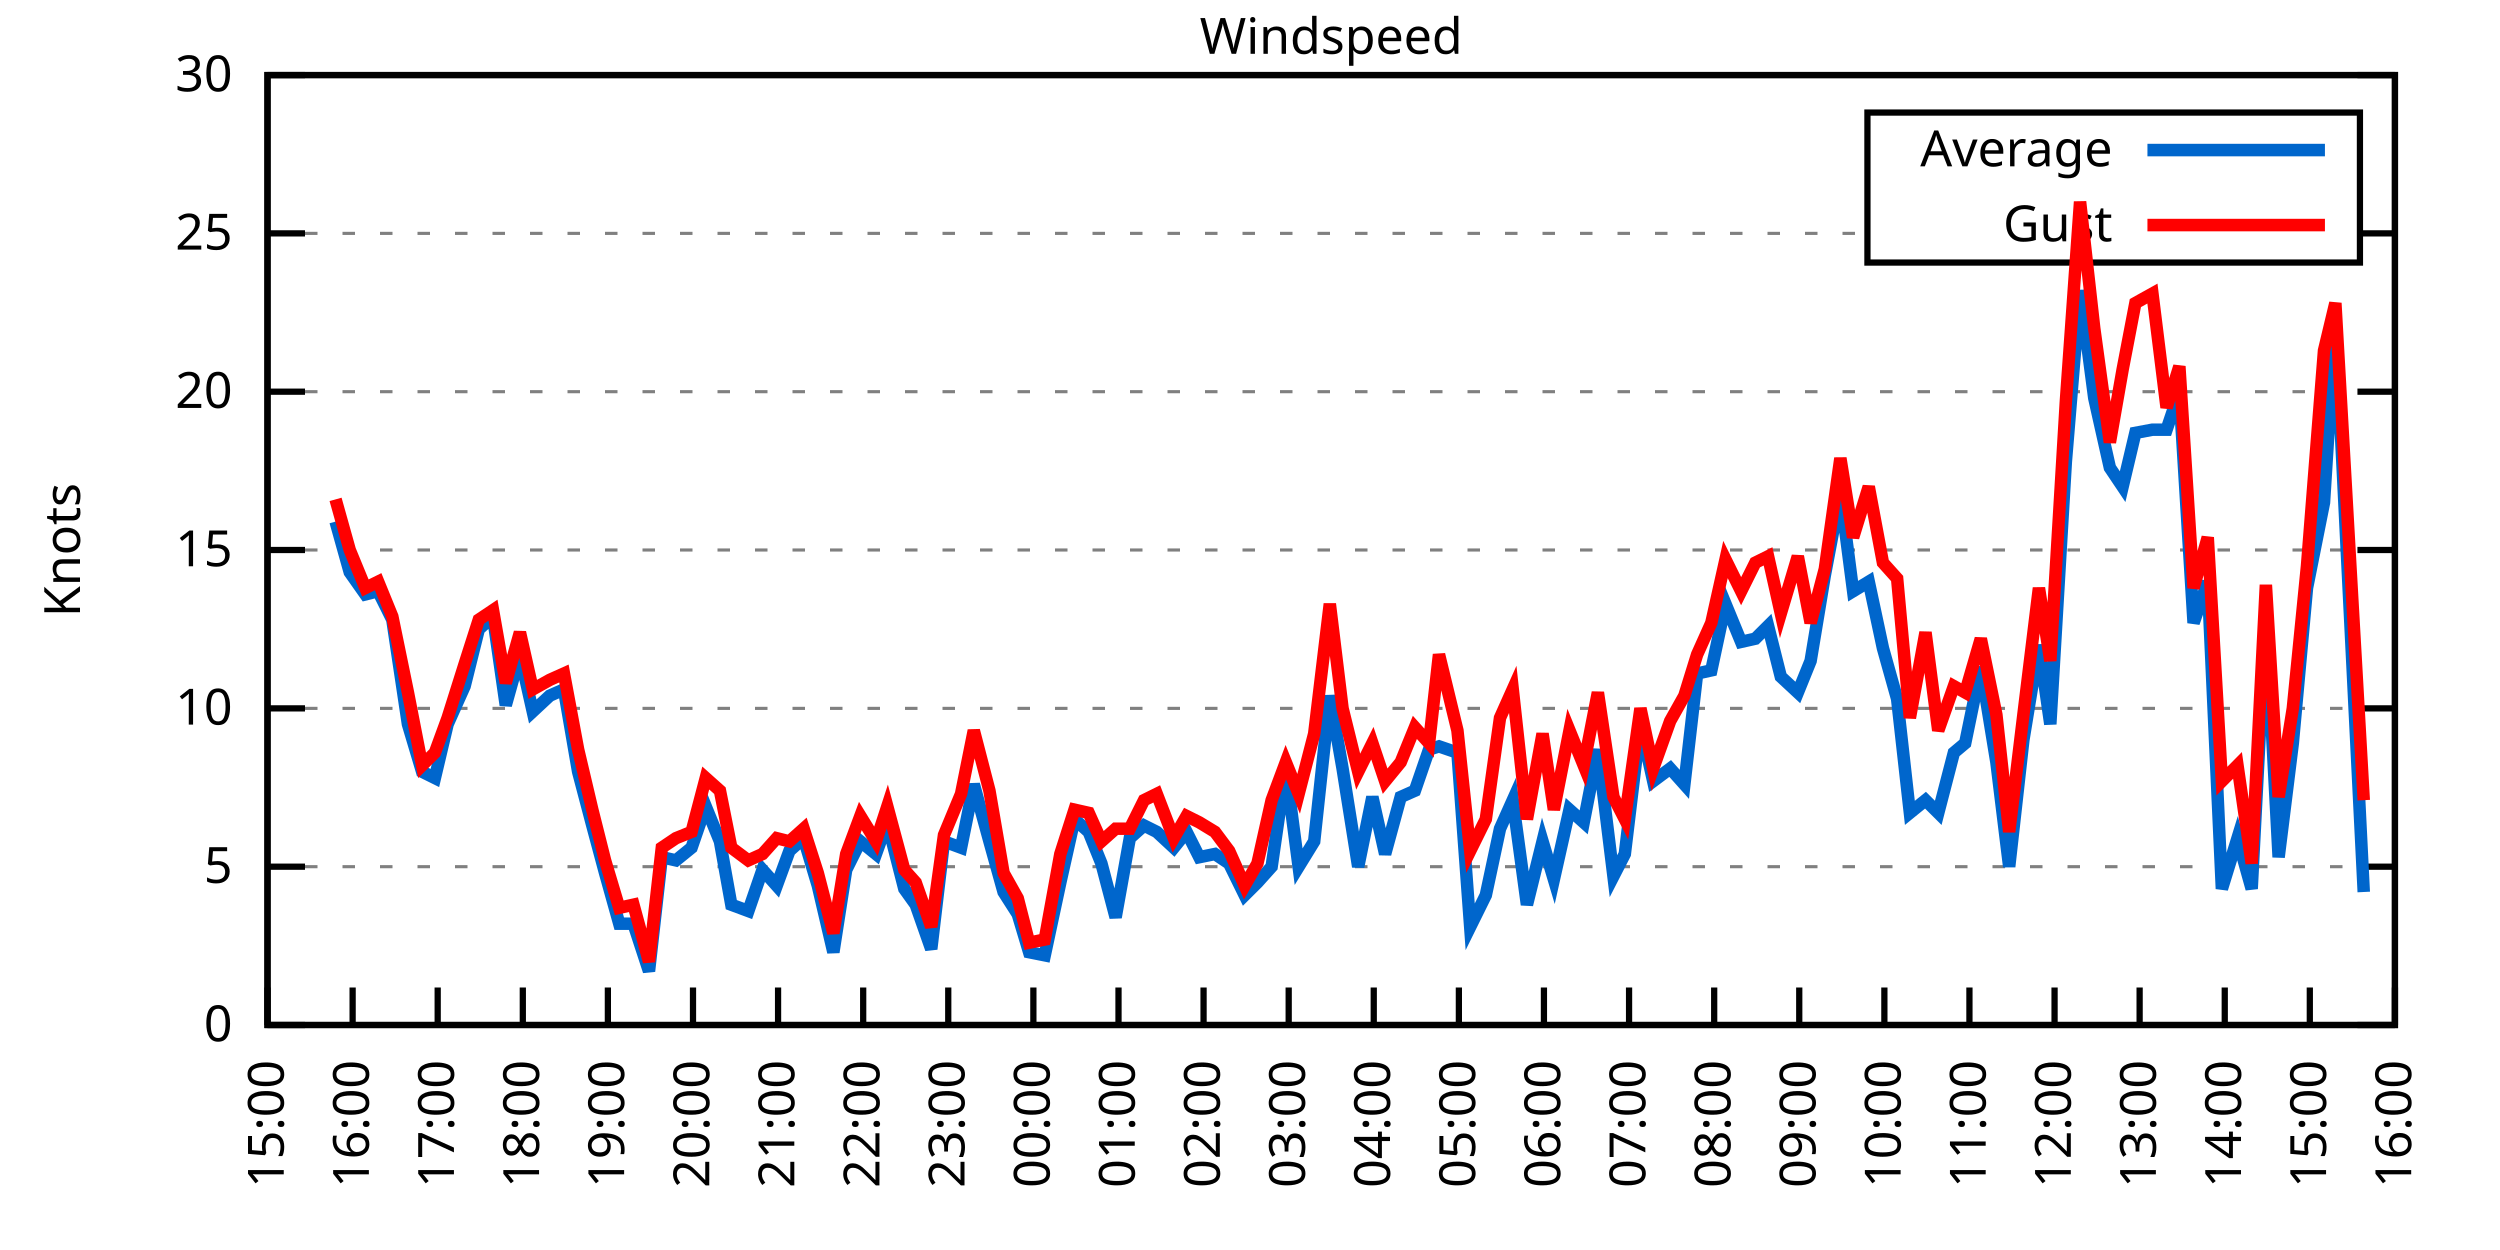
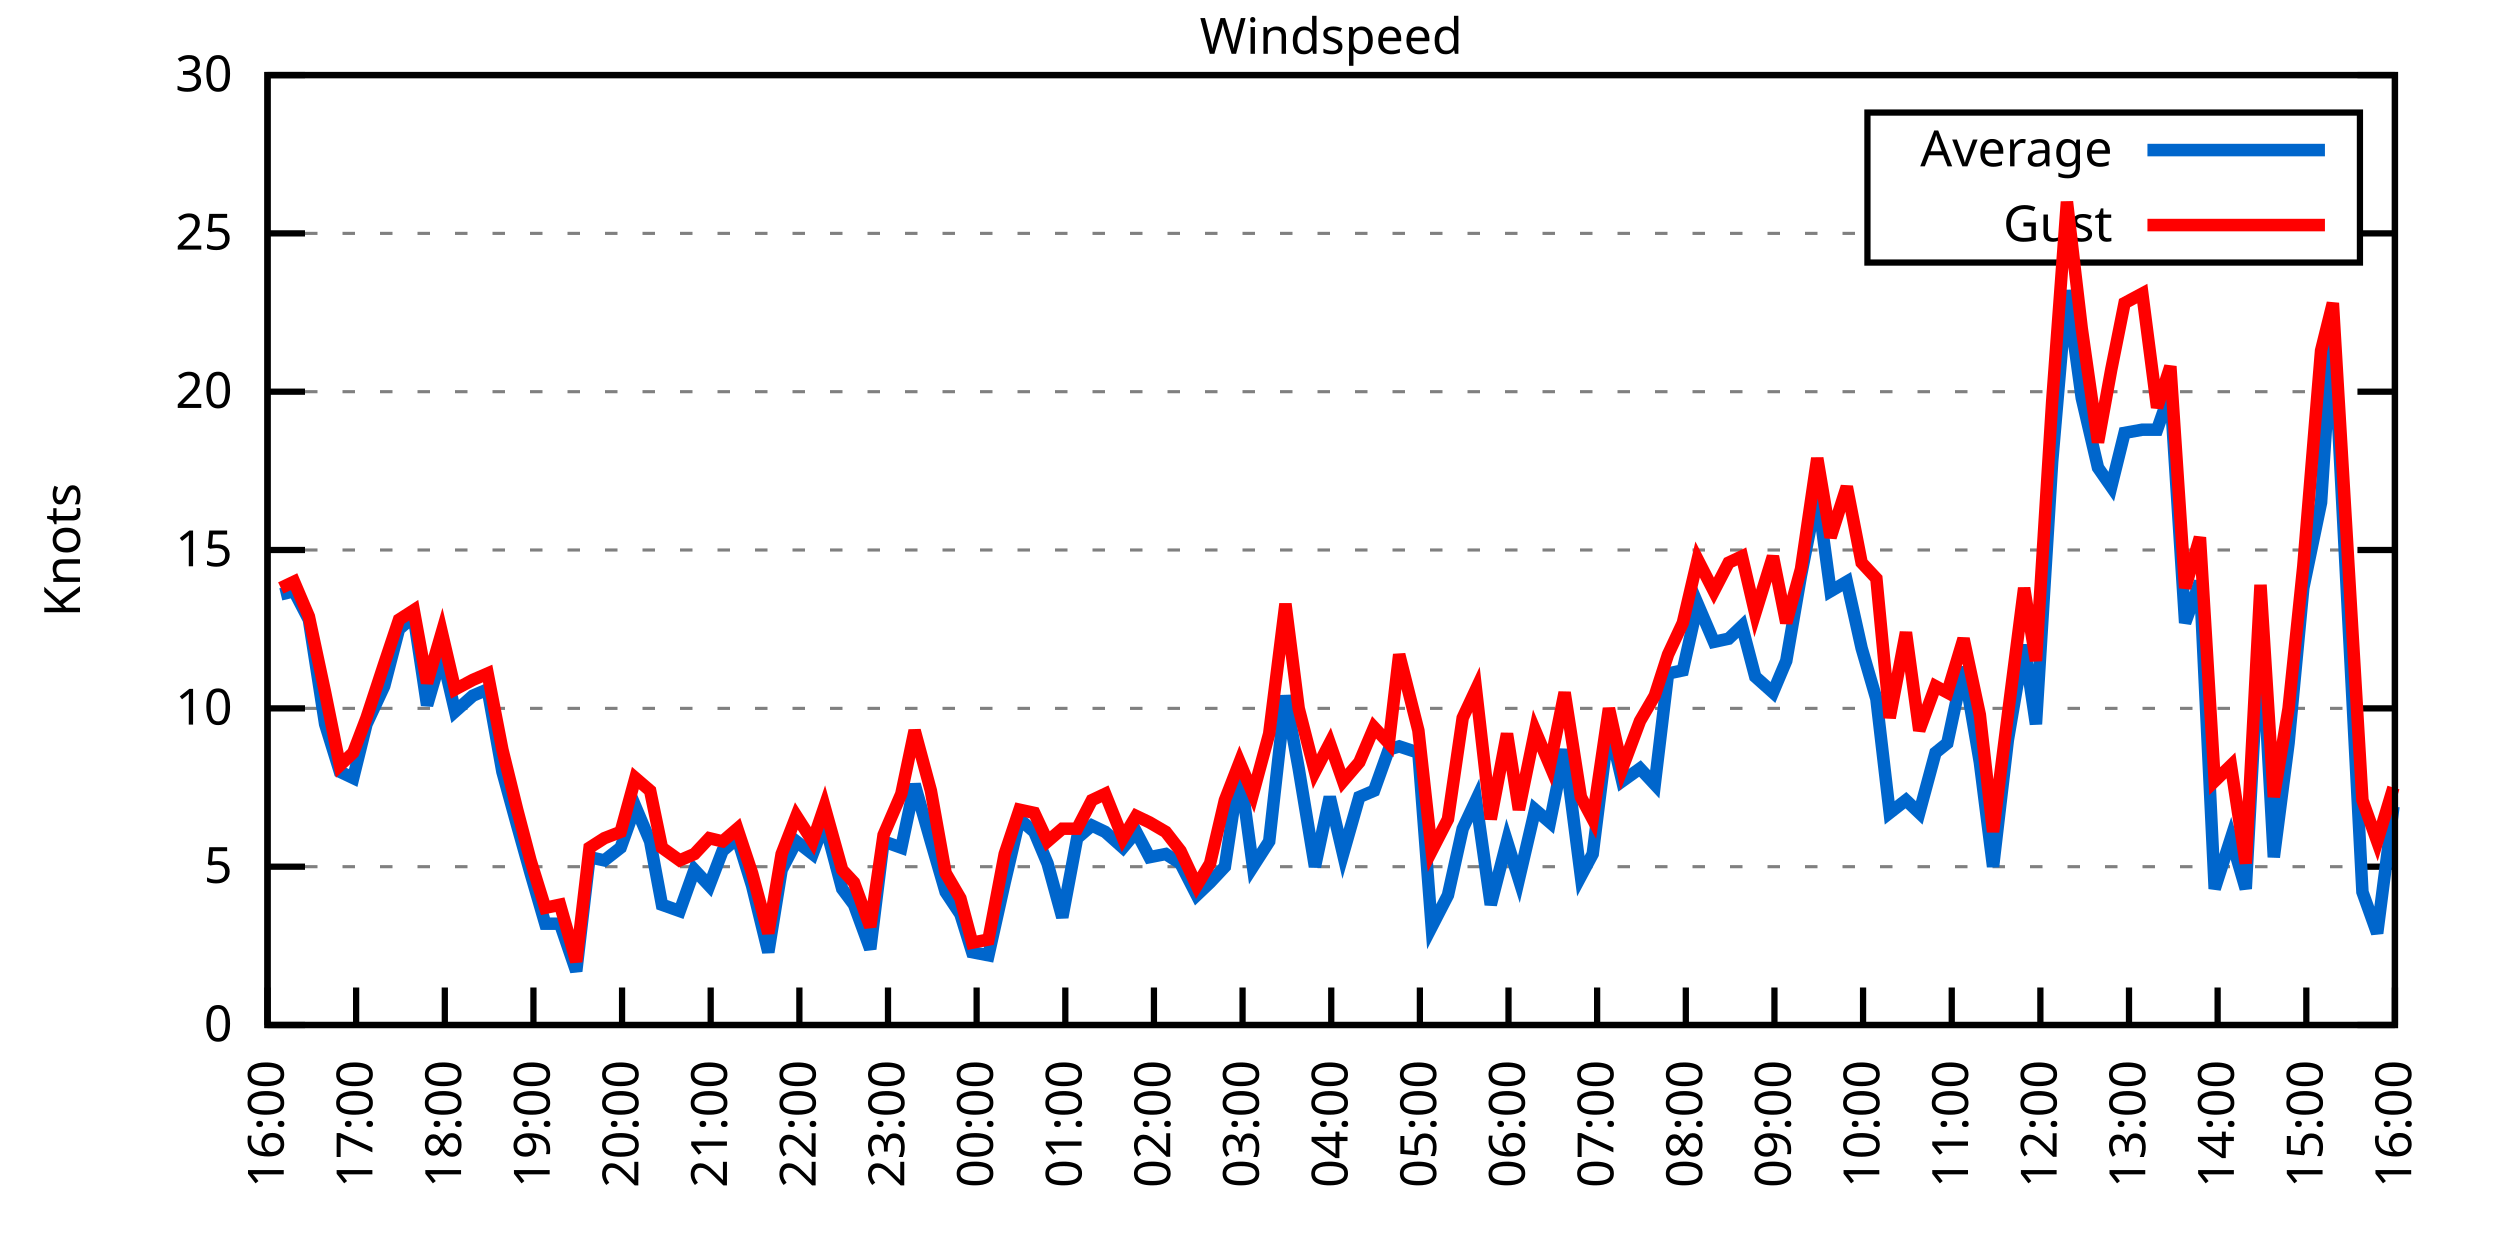
<svg xmlns="http://www.w3.org/2000/svg" xmlns:xlink="http://www.w3.org/1999/xlink" width="400" height="200" viewBox="0 0 400 200">
  <g id="gnuplot_canvas">
    <rect x="0" y="0" width="400" height="200" fill="none" />
    <defs>
      <circle id="gpDot" r="0.5" stroke-width="0.5" stroke="currentColor" />
      <path id="gpPt0" stroke-width="0.333" stroke="currentColor" d="M-1,0 h2 M0,-1 v2" />
      <path id="gpPt1" stroke-width="0.333" stroke="currentColor" d="M-1,-1 L1,1 M1,-1 L-1,1" />
      <path id="gpPt2" stroke-width="0.333" stroke="currentColor" d="M-1,0 L1,0 M0,-1 L0,1 M-1,-1 L1,1 M-1,1 L1,-1" />
      <rect id="gpPt3" stroke-width="0.333" stroke="currentColor" x="-1" y="-1" width="2" height="2" />
      <rect id="gpPt4" stroke-width="0.333" stroke="currentColor" fill="currentColor" x="-1" y="-1" width="2" height="2" />
      <circle id="gpPt5" stroke-width="0.333" stroke="currentColor" cx="0" cy="0" r="1" />
      <use xlink:href="#gpPt5" id="gpPt6" fill="currentColor" stroke="none" />
      <path id="gpPt7" stroke-width="0.333" stroke="currentColor" d="M0,-1.33 L-1.33,0.67 L1.33,0.67 z" />
      <use xlink:href="#gpPt7" id="gpPt8" fill="currentColor" stroke="none" />
      <use xlink:href="#gpPt7" id="gpPt9" stroke="currentColor" transform="rotate(180)" />
      <use xlink:href="#gpPt9" id="gpPt10" fill="currentColor" stroke="none" />
      <use xlink:href="#gpPt3" id="gpPt11" stroke="currentColor" transform="rotate(45)" />
      <use xlink:href="#gpPt11" id="gpPt12" fill="currentColor" stroke="none" />
      <path id="gpPt13" stroke-width="0.333" stroke="currentColor" d="M0,1.330 L1.265,0.411 L0.782,-1.067 L-0.782,-1.076 L-1.265,0.411 z" />
      <use xlink:href="#gpPt13" id="gpPt14" fill="currentColor" stroke="none" />
      <filter id="textbox" filterUnits="objectBoundingBox" x="0" y="0" height="1" width="1">
        <feFlood flood-color="white" flood-opacity="1" result="bgnd" />
        <feComposite in="SourceGraphic" in2="bgnd" operator="atop" />
      </filter>
      <filter id="greybox" filterUnits="objectBoundingBox" x="0" y="0" height="1" width="1">
        <feFlood flood-color="lightgrey" flood-opacity="1" result="grey" />
        <feComposite in="SourceGraphic" in2="grey" operator="atop" />
      </filter>
    </defs>
    <g fill="none" color="white" stroke="currentColor" stroke-width="1.00" stroke-linecap="butt" stroke-linejoin="miter">
</g>
    <g fill="none" color="black" stroke="currentColor" stroke-width="1.00" stroke-linecap="butt" stroke-linejoin="miter">
      <g stroke="none" shape-rendering="crispEdges">
        <polygon fill="rgb(255, 255, 255)" points="42.80,164.00 383.18,164.00 383.18,12.02 42.80,12.02 " />
      </g>
    </g>
    <g fill="none" color="black" stroke="currentColor" stroke-width="1.00" stroke-linecap="butt" stroke-linejoin="miter">
</g>
    <g fill="none" color="black" stroke="black" stroke-width="0.50" stroke-linecap="butt" stroke-linejoin="miter">
</g>
    <g fill="none" color="gray" stroke="currentColor" stroke-width="0.50" stroke-linecap="butt" stroke-linejoin="miter">
      <path stroke="gray" stroke-dasharray="2,4" class="gridline" d="M42.80,164.00 L383.19,164.00  " />
    </g>
    <g fill="none" color="gray" stroke="gray" stroke-width="1.00" stroke-linecap="butt" stroke-linejoin="miter">
</g>
    <g fill="none" color="black" stroke="currentColor" stroke-width="1.00" stroke-linecap="butt" stroke-linejoin="miter">
      <path stroke="black" d="M42.80,164.00 L48.80,164.00 M383.19,164.00 L377.19,164.00  " />
      <g transform="translate(37.20,166.60)" stroke="none" fill="black" font-family="Sans" font-size="8.00" text-anchor="end">
        <text>
          <tspan font-family="Sans"> 0</tspan>
        </text>
      </g>
    </g>
    <g fill="none" color="black" stroke="currentColor" stroke-width="1.00" stroke-linecap="butt" stroke-linejoin="miter">
</g>
    <g fill="none" color="black" stroke="black" stroke-width="0.50" stroke-linecap="butt" stroke-linejoin="miter">
</g>
    <g fill="none" color="gray" stroke="currentColor" stroke-width="0.50" stroke-linecap="butt" stroke-linejoin="miter">
      <path stroke="gray" stroke-dasharray="2,4" class="gridline" d="M42.80,138.67 L383.19,138.67  " />
    </g>
    <g fill="none" color="gray" stroke="gray" stroke-width="1.00" stroke-linecap="butt" stroke-linejoin="miter">
</g>
    <g fill="none" color="black" stroke="currentColor" stroke-width="1.00" stroke-linecap="butt" stroke-linejoin="miter">
      <path stroke="black" d="M42.80,138.67 L48.80,138.67 M383.19,138.67 L377.19,138.67  " />
      <g transform="translate(37.20,141.27)" stroke="none" fill="black" font-family="Sans" font-size="8.00" text-anchor="end">
        <text>
          <tspan font-family="Sans"> 5</tspan>
        </text>
      </g>
    </g>
    <g fill="none" color="black" stroke="currentColor" stroke-width="1.00" stroke-linecap="butt" stroke-linejoin="miter">
</g>
    <g fill="none" color="black" stroke="black" stroke-width="0.50" stroke-linecap="butt" stroke-linejoin="miter">
</g>
    <g fill="none" color="gray" stroke="currentColor" stroke-width="0.50" stroke-linecap="butt" stroke-linejoin="miter">
      <path stroke="gray" stroke-dasharray="2,4" class="gridline" d="M42.80,113.34 L383.19,113.34  " />
    </g>
    <g fill="none" color="gray" stroke="gray" stroke-width="1.00" stroke-linecap="butt" stroke-linejoin="miter">
</g>
    <g fill="none" color="black" stroke="currentColor" stroke-width="1.00" stroke-linecap="butt" stroke-linejoin="miter">
      <path stroke="black" d="M42.80,113.34 L48.80,113.34 M383.19,113.34 L377.19,113.34  " />
      <g transform="translate(37.20,115.94)" stroke="none" fill="black" font-family="Sans" font-size="8.00" text-anchor="end">
        <text>
          <tspan font-family="Sans"> 10</tspan>
        </text>
      </g>
    </g>
    <g fill="none" color="black" stroke="currentColor" stroke-width="1.00" stroke-linecap="butt" stroke-linejoin="miter">
</g>
    <g fill="none" color="black" stroke="black" stroke-width="0.50" stroke-linecap="butt" stroke-linejoin="miter">
</g>
    <g fill="none" color="gray" stroke="currentColor" stroke-width="0.50" stroke-linecap="butt" stroke-linejoin="miter">
      <path stroke="gray" stroke-dasharray="2,4" class="gridline" d="M42.80,88.00 L383.19,88.00  " />
    </g>
    <g fill="none" color="gray" stroke="gray" stroke-width="1.00" stroke-linecap="butt" stroke-linejoin="miter">
</g>
    <g fill="none" color="black" stroke="currentColor" stroke-width="1.00" stroke-linecap="butt" stroke-linejoin="miter">
      <path stroke="black" d="M42.80,88.00 L48.80,88.00 M383.19,88.00 L377.19,88.00  " />
      <g transform="translate(37.20,90.60)" stroke="none" fill="black" font-family="Sans" font-size="8.00" text-anchor="end">
        <text>
          <tspan font-family="Sans"> 15</tspan>
        </text>
      </g>
    </g>
    <g fill="none" color="black" stroke="currentColor" stroke-width="1.00" stroke-linecap="butt" stroke-linejoin="miter">
</g>
    <g fill="none" color="black" stroke="black" stroke-width="0.50" stroke-linecap="butt" stroke-linejoin="miter">
</g>
    <g fill="none" color="gray" stroke="currentColor" stroke-width="0.50" stroke-linecap="butt" stroke-linejoin="miter">
      <path stroke="gray" stroke-dasharray="2,4" class="gridline" d="M42.80,62.67 L383.19,62.67  " />
    </g>
    <g fill="none" color="gray" stroke="gray" stroke-width="1.00" stroke-linecap="butt" stroke-linejoin="miter">
</g>
    <g fill="none" color="black" stroke="currentColor" stroke-width="1.00" stroke-linecap="butt" stroke-linejoin="miter">
      <path stroke="black" d="M42.80,62.67 L48.80,62.67 M383.19,62.67 L377.19,62.67  " />
      <g transform="translate(37.20,65.27)" stroke="none" fill="black" font-family="Sans" font-size="8.00" text-anchor="end">
        <text>
          <tspan font-family="Sans"> 20</tspan>
        </text>
      </g>
    </g>
    <g fill="none" color="black" stroke="currentColor" stroke-width="1.00" stroke-linecap="butt" stroke-linejoin="miter">
</g>
    <g fill="none" color="black" stroke="black" stroke-width="0.50" stroke-linecap="butt" stroke-linejoin="miter">
</g>
    <g fill="none" color="gray" stroke="currentColor" stroke-width="0.50" stroke-linecap="butt" stroke-linejoin="miter">
      <path stroke="gray" stroke-dasharray="2,4" class="gridline" d="M42.80,37.34 L298.79,37.34 M377.59,37.34 L383.19,37.34  " />
    </g>
    <g fill="none" color="gray" stroke="gray" stroke-width="1.00" stroke-linecap="butt" stroke-linejoin="miter">
</g>
    <g fill="none" color="black" stroke="currentColor" stroke-width="1.00" stroke-linecap="butt" stroke-linejoin="miter">
      <path stroke="black" d="M42.80,37.34 L48.80,37.34 M383.19,37.34 L377.19,37.34  " />
      <g transform="translate(37.20,39.94)" stroke="none" fill="black" font-family="Sans" font-size="8.00" text-anchor="end">
        <text>
          <tspan font-family="Sans"> 25</tspan>
        </text>
      </g>
    </g>
    <g fill="none" color="black" stroke="currentColor" stroke-width="1.00" stroke-linecap="butt" stroke-linejoin="miter">
</g>
    <g fill="none" color="black" stroke="black" stroke-width="0.50" stroke-linecap="butt" stroke-linejoin="miter">
</g>
    <g fill="none" color="gray" stroke="currentColor" stroke-width="0.50" stroke-linecap="butt" stroke-linejoin="miter">
      <path stroke="gray" stroke-dasharray="2,4" class="gridline" d="M42.80,12.01 L383.19,12.01  " />
    </g>
    <g fill="none" color="gray" stroke="gray" stroke-width="1.00" stroke-linecap="butt" stroke-linejoin="miter">
</g>
    <g fill="none" color="black" stroke="currentColor" stroke-width="1.00" stroke-linecap="butt" stroke-linejoin="miter">
      <path stroke="black" d="M42.80,12.01 L48.80,12.01 M383.19,12.01 L377.19,12.01  " />
      <g transform="translate(37.20,14.61)" stroke="none" fill="black" font-family="Sans" font-size="8.00" text-anchor="end">
        <text>
          <tspan font-family="Sans"> 30</tspan>
        </text>
      </g>
    </g>
    <g fill="none" color="black" stroke="currentColor" stroke-width="1.00" stroke-linecap="butt" stroke-linejoin="miter">
      <path stroke="black" d="M42.80,164.00 L42.80,158.00  " />
      <g transform="translate(45.40,169.60) rotate(270.00)" stroke="none" fill="black" font-family="Sans" font-size="8.00" text-anchor="end">
        <text>
-           <tspan font-family="Sans">15:00</tspan>
-         </text>
-       </g>
-     </g>
-     <g fill="none" color="black" stroke="currentColor" stroke-width="1.00" stroke-linecap="butt" stroke-linejoin="miter">
-       <path stroke="black" d="M56.42,164.00 L56.42,158.00  " />
-       <g transform="translate(59.02,169.60) rotate(270.00)" stroke="none" fill="black" font-family="Sans" font-size="8.00" text-anchor="end">
-         <text>
          <tspan font-family="Sans">16:00</tspan>
        </text>
      </g>
    </g>
    <g fill="none" color="black" stroke="currentColor" stroke-width="1.00" stroke-linecap="butt" stroke-linejoin="miter">
-       <path stroke="black" d="M70.03,164.00 L70.03,158.00  " />
-       <g transform="translate(72.63,169.60) rotate(270.00)" stroke="none" fill="black" font-family="Sans" font-size="8.00" text-anchor="end">
+       <path stroke="black" d="M56.98,164.00 L56.98,158.00  " />
+       <g transform="translate(59.58,169.60) rotate(270.00)" stroke="none" fill="black" font-family="Sans" font-size="8.00" text-anchor="end">
        <text>
          <tspan font-family="Sans">17:00</tspan>
        </text>
      </g>
    </g>
    <g fill="none" color="black" stroke="currentColor" stroke-width="1.00" stroke-linecap="butt" stroke-linejoin="miter">
-       <path stroke="black" d="M83.65,164.00 L83.65,158.00  " />
-       <g transform="translate(86.25,169.60) rotate(270.00)" stroke="none" fill="black" font-family="Sans" font-size="8.00" text-anchor="end">
+       <path stroke="black" d="M71.17,164.00 L71.17,158.00  " />
+       <g transform="translate(73.77,169.60) rotate(270.00)" stroke="none" fill="black" font-family="Sans" font-size="8.00" text-anchor="end">
        <text>
          <tspan font-family="Sans">18:00</tspan>
        </text>
      </g>
    </g>
    <g fill="none" color="black" stroke="currentColor" stroke-width="1.00" stroke-linecap="butt" stroke-linejoin="miter">
-       <path stroke="black" d="M97.26,164.00 L97.26,158.00  " />
-       <g transform="translate(99.86,169.60) rotate(270.00)" stroke="none" fill="black" font-family="Sans" font-size="8.00" text-anchor="end">
+       <path stroke="black" d="M85.35,164.00 L85.35,158.00  " />
+       <g transform="translate(87.95,169.60) rotate(270.00)" stroke="none" fill="black" font-family="Sans" font-size="8.00" text-anchor="end">
        <text>
          <tspan font-family="Sans">19:00</tspan>
        </text>
      </g>
    </g>
    <g fill="none" color="black" stroke="currentColor" stroke-width="1.00" stroke-linecap="butt" stroke-linejoin="miter">
-       <path stroke="black" d="M110.88,164.00 L110.88,158.00  " />
-       <g transform="translate(113.48,169.60) rotate(270.00)" stroke="none" fill="black" font-family="Sans" font-size="8.00" text-anchor="end">
+       <path stroke="black" d="M99.53,164.00 L99.53,158.00  " />
+       <g transform="translate(102.13,169.60) rotate(270.00)" stroke="none" fill="black" font-family="Sans" font-size="8.00" text-anchor="end">
        <text>
          <tspan font-family="Sans">20:00</tspan>
        </text>
      </g>
    </g>
    <g fill="none" color="black" stroke="currentColor" stroke-width="1.00" stroke-linecap="butt" stroke-linejoin="miter">
-       <path stroke="black" d="M124.49,164.00 L124.49,158.00  " />
-       <g transform="translate(127.09,169.60) rotate(270.00)" stroke="none" fill="black" font-family="Sans" font-size="8.00" text-anchor="end">
+       <path stroke="black" d="M113.71,164.00 L113.71,158.00  " />
+       <g transform="translate(116.31,169.60) rotate(270.00)" stroke="none" fill="black" font-family="Sans" font-size="8.00" text-anchor="end">
        <text>
          <tspan font-family="Sans">21:00</tspan>
        </text>
      </g>
    </g>
    <g fill="none" color="black" stroke="currentColor" stroke-width="1.00" stroke-linecap="butt" stroke-linejoin="miter">
-       <path stroke="black" d="M138.11,164.00 L138.11,158.00  " />
-       <g transform="translate(140.71,169.60) rotate(270.00)" stroke="none" fill="black" font-family="Sans" font-size="8.00" text-anchor="end">
+       <path stroke="black" d="M127.90,164.00 L127.90,158.00  " />
+       <g transform="translate(130.50,169.60) rotate(270.00)" stroke="none" fill="black" font-family="Sans" font-size="8.00" text-anchor="end">
        <text>
          <tspan font-family="Sans">22:00</tspan>
        </text>
      </g>
    </g>
    <g fill="none" color="black" stroke="currentColor" stroke-width="1.00" stroke-linecap="butt" stroke-linejoin="miter">
-       <path stroke="black" d="M151.72,164.00 L151.72,158.00  " />
-       <g transform="translate(154.32,169.60) rotate(270.00)" stroke="none" fill="black" font-family="Sans" font-size="8.00" text-anchor="end">
+       <path stroke="black" d="M142.08,164.00 L142.08,158.00  " />
+       <g transform="translate(144.68,169.60) rotate(270.00)" stroke="none" fill="black" font-family="Sans" font-size="8.00" text-anchor="end">
        <text>
          <tspan font-family="Sans">23:00</tspan>
        </text>
      </g>
    </g>
    <g fill="none" color="black" stroke="currentColor" stroke-width="1.00" stroke-linecap="butt" stroke-linejoin="miter">
-       <path stroke="black" d="M165.34,164.00 L165.34,158.00  " />
-       <g transform="translate(167.94,169.60) rotate(270.00)" stroke="none" fill="black" font-family="Sans" font-size="8.00" text-anchor="end">
+       <path stroke="black" d="M156.26,164.00 L156.26,158.00  " />
+       <g transform="translate(158.86,169.60) rotate(270.00)" stroke="none" fill="black" font-family="Sans" font-size="8.00" text-anchor="end">
        <text>
          <tspan font-family="Sans">00:00</tspan>
        </text>
      </g>
    </g>
    <g fill="none" color="black" stroke="currentColor" stroke-width="1.00" stroke-linecap="butt" stroke-linejoin="miter">
-       <path stroke="black" d="M178.96,164.00 L178.96,158.00  " />
-       <g transform="translate(181.56,169.60) rotate(270.00)" stroke="none" fill="black" font-family="Sans" font-size="8.00" text-anchor="end">
+       <path stroke="black" d="M170.45,164.00 L170.45,158.00  " />
+       <g transform="translate(173.05,169.60) rotate(270.00)" stroke="none" fill="black" font-family="Sans" font-size="8.00" text-anchor="end">
        <text>
          <tspan font-family="Sans">01:00</tspan>
        </text>
      </g>
    </g>
    <g fill="none" color="black" stroke="currentColor" stroke-width="1.00" stroke-linecap="butt" stroke-linejoin="miter">
-       <path stroke="black" d="M192.57,164.00 L192.57,158.00  " />
-       <g transform="translate(195.17,169.60) rotate(270.00)" stroke="none" fill="black" font-family="Sans" font-size="8.00" text-anchor="end">
+       <path stroke="black" d="M184.63,164.00 L184.63,158.00  " />
+       <g transform="translate(187.23,169.60) rotate(270.00)" stroke="none" fill="black" font-family="Sans" font-size="8.00" text-anchor="end">
        <text>
          <tspan font-family="Sans">02:00</tspan>
        </text>
      </g>
    </g>
    <g fill="none" color="black" stroke="currentColor" stroke-width="1.00" stroke-linecap="butt" stroke-linejoin="miter">
-       <path stroke="black" d="M206.19,164.00 L206.19,158.00  " />
-       <g transform="translate(208.79,169.60) rotate(270.00)" stroke="none" fill="black" font-family="Sans" font-size="8.00" text-anchor="end">
+       <path stroke="black" d="M198.81,164.00 L198.81,158.00  " />
+       <g transform="translate(201.41,169.60) rotate(270.00)" stroke="none" fill="black" font-family="Sans" font-size="8.00" text-anchor="end">
        <text>
          <tspan font-family="Sans">03:00</tspan>
        </text>
      </g>
    </g>
    <g fill="none" color="black" stroke="currentColor" stroke-width="1.00" stroke-linecap="butt" stroke-linejoin="miter">
-       <path stroke="black" d="M219.80,164.00 L219.80,158.00  " />
-       <g transform="translate(222.40,169.60) rotate(270.00)" stroke="none" fill="black" font-family="Sans" font-size="8.00" text-anchor="end">
+       <path stroke="black" d="M213.00,164.00 L213.00,158.00  " />
+       <g transform="translate(215.60,169.60) rotate(270.00)" stroke="none" fill="black" font-family="Sans" font-size="8.00" text-anchor="end">
        <text>
          <tspan font-family="Sans">04:00</tspan>
        </text>
      </g>
    </g>
    <g fill="none" color="black" stroke="currentColor" stroke-width="1.00" stroke-linecap="butt" stroke-linejoin="miter">
-       <path stroke="black" d="M233.42,164.00 L233.42,158.00  " />
-       <g transform="translate(236.02,169.60) rotate(270.00)" stroke="none" fill="black" font-family="Sans" font-size="8.00" text-anchor="end">
+       <path stroke="black" d="M227.18,164.00 L227.18,158.00  " />
+       <g transform="translate(229.78,169.60) rotate(270.00)" stroke="none" fill="black" font-family="Sans" font-size="8.00" text-anchor="end">
        <text>
          <tspan font-family="Sans">05:00</tspan>
        </text>
      </g>
    </g>
    <g fill="none" color="black" stroke="currentColor" stroke-width="1.00" stroke-linecap="butt" stroke-linejoin="miter">
-       <path stroke="black" d="M247.03,164.00 L247.03,158.00  " />
-       <g transform="translate(249.63,169.60) rotate(270.00)" stroke="none" fill="black" font-family="Sans" font-size="8.00" text-anchor="end">
+       <path stroke="black" d="M241.36,164.00 L241.36,158.00  " />
+       <g transform="translate(243.96,169.60) rotate(270.00)" stroke="none" fill="black" font-family="Sans" font-size="8.00" text-anchor="end">
        <text>
          <tspan font-family="Sans">06:00</tspan>
        </text>
      </g>
    </g>
    <g fill="none" color="black" stroke="currentColor" stroke-width="1.00" stroke-linecap="butt" stroke-linejoin="miter">
-       <path stroke="black" d="M260.65,164.00 L260.65,158.00  " />
-       <g transform="translate(263.25,169.60) rotate(270.00)" stroke="none" fill="black" font-family="Sans" font-size="8.00" text-anchor="end">
+       <path stroke="black" d="M255.54,164.00 L255.54,158.00  " />
+       <g transform="translate(258.14,169.60) rotate(270.00)" stroke="none" fill="black" font-family="Sans" font-size="8.00" text-anchor="end">
        <text>
          <tspan font-family="Sans">07:00</tspan>
        </text>
      </g>
    </g>
    <g fill="none" color="black" stroke="currentColor" stroke-width="1.00" stroke-linecap="butt" stroke-linejoin="miter">
-       <path stroke="black" d="M274.27,164.00 L274.27,158.00  " />
-       <g transform="translate(276.87,169.60) rotate(270.00)" stroke="none" fill="black" font-family="Sans" font-size="8.00" text-anchor="end">
+       <path stroke="black" d="M269.73,164.00 L269.73,158.00  " />
+       <g transform="translate(272.33,169.60) rotate(270.00)" stroke="none" fill="black" font-family="Sans" font-size="8.00" text-anchor="end">
        <text>
          <tspan font-family="Sans">08:00</tspan>
        </text>
      </g>
    </g>
    <g fill="none" color="black" stroke="currentColor" stroke-width="1.00" stroke-linecap="butt" stroke-linejoin="miter">
-       <path stroke="black" d="M287.88,164.00 L287.88,158.00  " />
-       <g transform="translate(290.48,169.60) rotate(270.00)" stroke="none" fill="black" font-family="Sans" font-size="8.00" text-anchor="end">
+       <path stroke="black" d="M283.91,164.00 L283.91,158.00  " />
+       <g transform="translate(286.51,169.60) rotate(270.00)" stroke="none" fill="black" font-family="Sans" font-size="8.00" text-anchor="end">
        <text>
          <tspan font-family="Sans">09:00</tspan>
        </text>
      </g>
    </g>
    <g fill="none" color="black" stroke="currentColor" stroke-width="1.00" stroke-linecap="butt" stroke-linejoin="miter">
-       <path stroke="black" d="M301.50,164.00 L301.50,158.00  " />
-       <g transform="translate(304.10,169.60) rotate(270.00)" stroke="none" fill="black" font-family="Sans" font-size="8.00" text-anchor="end">
+       <path stroke="black" d="M298.09,164.00 L298.09,158.00  " />
+       <g transform="translate(300.69,169.60) rotate(270.00)" stroke="none" fill="black" font-family="Sans" font-size="8.00" text-anchor="end">
        <text>
          <tspan font-family="Sans">10:00</tspan>
        </text>
      </g>
    </g>
    <g fill="none" color="black" stroke="currentColor" stroke-width="1.00" stroke-linecap="butt" stroke-linejoin="miter">
-       <path stroke="black" d="M315.11,164.00 L315.11,158.00  " />
-       <g transform="translate(317.71,169.60) rotate(270.00)" stroke="none" fill="black" font-family="Sans" font-size="8.00" text-anchor="end">
+       <path stroke="black" d="M312.28,164.00 L312.28,158.00  " />
+       <g transform="translate(314.88,169.60) rotate(270.00)" stroke="none" fill="black" font-family="Sans" font-size="8.00" text-anchor="end">
        <text>
          <tspan font-family="Sans">11:00</tspan>
        </text>
      </g>
    </g>
    <g fill="none" color="black" stroke="currentColor" stroke-width="1.00" stroke-linecap="butt" stroke-linejoin="miter">
-       <path stroke="black" d="M328.73,164.00 L328.73,158.00  " />
-       <g transform="translate(331.33,169.60) rotate(270.00)" stroke="none" fill="black" font-family="Sans" font-size="8.00" text-anchor="end">
+       <path stroke="black" d="M326.46,164.00 L326.46,158.00  " />
+       <g transform="translate(329.06,169.60) rotate(270.00)" stroke="none" fill="black" font-family="Sans" font-size="8.00" text-anchor="end">
        <text>
          <tspan font-family="Sans">12:00</tspan>
        </text>
      </g>
    </g>
    <g fill="none" color="black" stroke="currentColor" stroke-width="1.00" stroke-linecap="butt" stroke-linejoin="miter">
-       <path stroke="black" d="M342.34,164.00 L342.34,158.00  " />
-       <g transform="translate(344.94,169.60) rotate(270.00)" stroke="none" fill="black" font-family="Sans" font-size="8.00" text-anchor="end">
+       <path stroke="black" d="M340.64,164.00 L340.64,158.00  " />
+       <g transform="translate(343.24,169.60) rotate(270.00)" stroke="none" fill="black" font-family="Sans" font-size="8.00" text-anchor="end">
        <text>
          <tspan font-family="Sans">13:00</tspan>
        </text>
      </g>
    </g>
    <g fill="none" color="black" stroke="currentColor" stroke-width="1.00" stroke-linecap="butt" stroke-linejoin="miter">
-       <path stroke="black" d="M355.96,164.00 L355.96,158.00  " />
-       <g transform="translate(358.56,169.60) rotate(270.00)" stroke="none" fill="black" font-family="Sans" font-size="8.00" text-anchor="end">
+       <path stroke="black" d="M354.82,164.00 L354.82,158.00  " />
+       <g transform="translate(357.42,169.60) rotate(270.00)" stroke="none" fill="black" font-family="Sans" font-size="8.00" text-anchor="end">
        <text>
          <tspan font-family="Sans">14:00</tspan>
        </text>
      </g>
    </g>
    <g fill="none" color="black" stroke="currentColor" stroke-width="1.00" stroke-linecap="butt" stroke-linejoin="miter">
-       <path stroke="black" d="M369.57,164.00 L369.57,158.00  " />
-       <g transform="translate(372.17,169.60) rotate(270.00)" stroke="none" fill="black" font-family="Sans" font-size="8.00" text-anchor="end">
+       <path stroke="black" d="M369.01,164.00 L369.01,158.00  " />
+       <g transform="translate(371.61,169.60) rotate(270.00)" stroke="none" fill="black" font-family="Sans" font-size="8.00" text-anchor="end">
        <text>
          <tspan font-family="Sans">15:00</tspan>
        </text>
      </g>
    </g>
    <g fill="none" color="black" stroke="currentColor" stroke-width="1.00" stroke-linecap="butt" stroke-linejoin="miter">
      <path stroke="black" d="M383.19,164.00 L383.19,158.00  " />
      <g transform="translate(385.79,169.60) rotate(270.00)" stroke="none" fill="black" font-family="Sans" font-size="8.00" text-anchor="end">
        <text>
          <tspan font-family="Sans">16:00</tspan>
        </text>
      </g>
    </g>
    <g fill="none" color="black" stroke="currentColor" stroke-width="1.00" stroke-linecap="butt" stroke-linejoin="miter">
</g>
    <g fill="none" color="black" stroke="currentColor" stroke-width="1.00" stroke-linecap="butt" stroke-linejoin="miter">
      <path stroke="black" d="M42.80,12.01 L42.80,164.00 L383.19,164.00 L383.19,12.01 L42.80,12.01 Z  " />
    </g>
    <g fill="none" color="black" stroke="currentColor" stroke-width="1.00" stroke-linecap="butt" stroke-linejoin="miter">
</g>
    <g fill="none" color="black" stroke="currentColor" stroke-width="1.00" stroke-linecap="butt" stroke-linejoin="miter">
      <path stroke="black" d="M298.79,42.01 L298.79,18.01 L377.59,18.01 L377.59,42.01 L298.79,42.01 Z  " />
    </g>
    <g id="Windspeed_plot_1">
      <g fill="none" color="white" stroke="black" stroke-width="2.00" stroke-linecap="butt" stroke-linejoin="miter">
</g>
      <g fill="none" color="black" stroke="currentColor" stroke-width="2.00" stroke-linecap="butt" stroke-linejoin="miter">
        <g transform="translate(337.99,26.61)" stroke="none" fill="black" font-family="Sans" font-size="8.00" text-anchor="end">
          <text>
            <tspan font-family="Sans">Average</tspan>
          </text>
        </g>
      </g>
      <g fill="none" color="black" stroke="currentColor" stroke-width="2.00" stroke-linecap="butt" stroke-linejoin="miter">
-         <path stroke="rgb(  0, 102, 204)" d="M343.59,24.01 L371.99,24.01 M53.69,83.45 L55.96,91.55 L58.46,95.10 L60.50,94.59 L62.77,99.15 L65.27,115.87   L67.54,123.47 L69.58,124.48 L71.62,115.87 L74.34,109.79 L76.61,100.67 L78.88,98.64 L80.92,112.83 L83.19,104.72   L85.24,113.84 L87.96,111.31 L90.23,110.30 L92.50,123.47 L94.77,132.08 L96.81,139.68 L99.08,147.79 L101.35,147.79   L103.84,155.39 L105.89,137.15 L108.15,137.66 L110.65,135.63 L112.92,129.04 L115.19,134.62 L117.01,144.75 L119.73,145.76   L122.00,139.17 L124.27,141.71 L126.31,136.14 L128.58,134.11 L130.85,141.71 L133.34,152.35 L135.39,139.17 L137.66,134.62   L140.15,136.64 L141.97,131.58 L144.69,142.21 L146.51,144.75 L149.00,151.84 L151.04,134.62 L153.77,135.63 L155.81,125.50   L158.31,134.62 L160.57,142.72 L162.84,146.27 L164.66,152.35 L167.16,152.85 L169.65,141.20 L171.92,131.07 L174.19,133.10   L176.23,138.16 L178.50,146.77 L180.77,134.11 L183.04,132.08 L185.08,133.10 L187.81,135.63 L189.85,133.10 L191.89,137.15   L194.39,136.64 L196.66,138.16 L199.15,143.23 L201.19,141.20 L203.46,138.67 L205.73,122.96 L207.78,138.67 L210.27,134.62   L212.77,111.31 L214.81,122.96 L217.31,138.67 L219.58,127.52 L221.62,136.64 L224.11,127.52 L226.38,126.51 L228.65,119.92   L230.24,119.42 L233.19,120.43 L235.23,148.29 L237.73,143.23 L240.00,132.59 L242.04,128.03 L244.31,144.75 L246.81,134.62   L248.62,140.69 L251.12,129.55 L253.39,131.58 L255.66,119.92 L258.15,140.19 L259.97,136.64 L262.47,115.87 L264.51,124.99   L267.23,122.96 L269.50,125.50 L271.54,107.76 L273.81,107.26 L276.08,96.62 L278.58,102.70 L280.85,102.19 L282.89,100.16   L284.93,108.27 L287.65,110.80 L289.70,105.74 L291.97,92.06 L294.46,78.89 L296.50,94.59 L299.00,93.07 L301.27,103.71   L303.54,111.82 L305.58,130.06 L308.08,128.03 L310.12,130.06 L312.62,120.43 L314.43,118.91 L316.93,106.75 L319.42,121.95   L321.47,138.67 L323.74,118.40 L326.23,103.20 L328.05,115.87 L330.54,73.82 L332.81,46.46 L335.08,63.69 L337.58,74.83   L339.62,77.87 L341.66,69.26 L344.39,68.75 L346.65,68.75 L348.70,62.67 L350.97,99.66 L353.24,93.07 L355.50,142.21   L358.00,134.11 L360.27,142.21 L362.54,98.64 L364.58,137.15 L366.85,118.91 L369.12,94.08 L371.84,80.41 L373.66,51.53   L378.20,142.72  " />
+         <path stroke="rgb(  0, 102, 204)" d="M343.59,24.01 L371.99,24.01 M44.93,95.10 L47.05,94.59 L49.42,99.15 L52.02,115.87 L54.38,123.47 L56.51,124.48   L58.64,115.87 L61.47,109.79 L63.84,100.67 L66.20,98.64 L68.33,112.83 L70.69,104.72 L72.82,113.84 L75.66,111.31   L78.02,110.30 L80.38,123.47 L82.75,132.08 L84.88,139.68 L87.24,147.79 L89.60,147.79 L92.20,155.39 L94.33,137.15   L96.70,137.66 L99.30,135.63 L101.66,129.04 L104.02,134.62 L105.91,144.75 L108.75,145.76 L111.11,139.17 L113.48,141.71   L115.61,136.14 L117.97,134.11 L120.33,141.71 L122.93,152.35 L125.06,139.17 L127.42,134.62 L130.02,136.64 L131.92,131.58   L134.75,142.21 L136.64,144.75 L139.24,151.84 L141.37,134.62 L144.21,135.63 L146.34,125.50 L148.94,134.62 L151.30,142.72   L153.66,146.27 L155.55,152.35 L158.15,152.85 L160.75,141.20 L163.12,131.07 L165.48,133.10 L167.61,138.16 L169.97,146.77   L172.34,134.11 L174.70,132.08 L176.83,133.10 L179.67,135.63 L181.79,133.10 L183.92,137.15 L186.52,136.64 L188.88,138.16   L191.48,143.23 L193.61,141.20 L195.98,138.67 L198.34,122.96 L200.47,138.67 L203.07,134.62 L205.67,111.31 L207.79,122.96   L210.39,138.67 L212.76,127.52 L214.89,136.64 L217.49,127.52 L219.85,126.51 L222.21,119.92 L223.87,119.42 L226.94,120.43   L229.07,148.29 L231.67,143.23 L234.03,132.59 L236.16,128.03 L238.52,144.75 L241.12,134.62 L243.02,140.69 L245.62,129.55   L247.98,131.58 L250.34,119.92 L252.94,140.19 L254.83,136.64 L257.43,115.87 L259.56,124.99 L262.40,122.96 L264.76,125.50   L266.89,107.76 L269.25,107.26 L271.62,96.62 L274.22,102.70 L276.58,102.19 L278.71,100.16 L280.84,108.27 L283.67,110.80   L285.80,105.74 L288.16,92.06 L290.76,78.89 L292.89,94.59 L295.49,93.07 L297.86,103.71 L300.22,111.82 L302.35,130.06   L304.95,128.03 L307.08,130.06 L309.68,120.43 L311.57,118.91 L314.17,106.75 L316.77,121.95 L318.89,138.67 L321.26,118.40   L323.86,103.20 L325.75,115.87 L328.35,73.82 L330.71,46.46 L333.08,63.69 L335.68,74.83 L337.80,77.87 L339.93,69.26   L342.77,68.75 L345.13,68.75 L347.26,62.67 L349.62,99.66 L351.99,93.07 L354.35,142.21 L356.95,134.11 L359.32,142.21   L361.68,98.64 L363.81,137.15 L366.17,118.91 L368.53,94.08 L371.37,80.41 L373.26,51.53 L377.99,142.72 L380.35,149.31   L382.95,129.04  " />
      </g>
    </g>
    <g id="Windspeed_plot_2">
      <g fill="none" color="black" stroke="currentColor" stroke-width="2.00" stroke-linecap="butt" stroke-linejoin="miter">
        <g transform="translate(337.99,38.61)" stroke="none" fill="black" font-family="Sans" font-size="8.00" text-anchor="end">
          <text>
            <tspan font-family="Sans">Gust</tspan>
          </text>
        </g>
      </g>
      <g fill="none" color="black" stroke="currentColor" stroke-width="2.00" stroke-linecap="butt" stroke-linejoin="miter">
-         <path stroke="rgb(255,   0,   0)" d="M343.59,36.01 L371.99,36.01 M53.69,79.90 L55.96,88.00 L58.46,94.08 L60.50,93.07 L62.77,98.64 L65.27,110.80   L67.54,122.46 L69.58,120.43 L71.62,114.86 L74.34,106.24 L76.61,99.15 L78.88,97.63 L80.92,109.28 L83.19,101.18   L85.24,110.30 L87.96,108.78 L90.23,107.76 L92.50,119.92 L94.77,129.55 L96.81,137.66 L99.08,145.25 L101.35,144.75   L103.84,153.87 L105.89,135.63 L108.15,134.11 L110.65,133.10 L112.92,124.48 L115.19,126.51 L117.01,135.63 L119.73,137.66   L122.00,136.64 L124.27,134.11 L126.31,134.62 L128.58,132.59 L130.85,139.68 L133.34,149.31 L135.39,136.64 L137.66,130.56   L140.15,134.62 L141.97,129.04 L144.69,139.17 L146.51,141.20 L149.00,148.29 L151.04,133.60 L153.77,127.02 L155.81,116.88   L158.31,126.51 L160.57,139.68 L162.84,143.73 L164.66,150.83 L167.16,150.32 L169.65,136.64 L171.92,129.55 L174.19,130.06   L176.23,134.62 L178.50,132.59 L180.77,132.59 L183.04,128.03 L185.08,127.02 L187.81,134.11 L189.85,130.56 L191.89,131.58   L194.39,133.10 L196.66,136.14 L199.15,141.71 L201.19,138.16 L203.46,128.03 L205.73,121.95 L207.78,127.02 L210.27,117.39   L212.77,96.62 L214.81,113.34 L217.31,123.47 L219.58,118.91 L221.62,124.99 L224.11,121.95 L226.38,116.38 L228.65,118.91   L230.24,104.72 L233.19,116.88 L235.23,136.14 L237.73,131.07 L240.00,114.86 L242.04,110.30 L244.31,131.07 L246.81,117.39   L248.62,129.55 L251.12,116.88 L253.39,122.46 L255.66,110.80 L258.15,127.52 L259.97,131.07 L262.47,113.34 L264.51,122.96   L267.23,115.36 L269.50,111.31 L271.54,104.72 L273.81,99.66 L276.08,89.52 L278.58,94.59 L280.85,90.03 L282.89,89.02   L284.93,98.14 L287.65,89.02 L289.70,99.66 L291.97,91.04 L294.46,73.31 L296.50,85.98 L299.00,77.87 L301.27,90.03   L303.54,92.56 L305.58,114.86 L308.08,101.18 L310.12,116.88 L312.62,109.79 L314.43,110.80 L316.93,102.19 L319.42,114.35   L321.47,133.10 L323.74,114.35 L326.23,94.08 L328.05,105.74 L330.54,64.19 L332.81,32.28 L335.08,52.54 L337.58,70.78   L339.62,59.13 L341.66,48.49 L344.39,46.97 L346.65,65.21 L348.70,58.62 L350.97,94.08 L353.24,85.98 L355.50,124.99   L358.00,122.46 L360.27,138.16 L362.54,93.58 L364.58,127.52 L366.85,113.34 L369.12,90.54 L371.84,56.09 L373.66,48.49   L378.20,128.03  " />
+         <path stroke="rgb(255,   0,   0)" d="M343.59,36.01 L371.99,36.01 M44.93,94.08 L47.05,93.07 L49.42,98.64 L52.02,110.80 L54.38,122.46 L56.51,120.43   L58.64,114.86 L61.47,106.24 L63.84,99.15 L66.20,97.63 L68.33,109.28 L70.69,101.18 L72.82,110.30 L75.66,108.78   L78.02,107.76 L80.38,119.92 L82.75,129.55 L84.88,137.66 L87.24,145.25 L89.60,144.75 L92.20,153.87 L94.33,135.63   L96.70,134.11 L99.30,133.10 L101.66,124.48 L104.02,126.51 L105.91,135.63 L108.75,137.66 L111.11,136.64 L113.48,134.11   L115.61,134.62 L117.97,132.59 L120.33,139.68 L122.93,149.31 L125.06,136.64 L127.42,130.56 L130.02,134.62 L131.92,129.04   L134.75,139.17 L136.64,141.20 L139.24,148.29 L141.37,133.60 L144.21,127.02 L146.34,116.88 L148.94,126.51 L151.30,139.68   L153.66,143.73 L155.55,150.83 L158.15,150.32 L160.75,136.64 L163.12,129.55 L165.48,130.06 L167.61,134.62 L169.97,132.59   L172.34,132.59 L174.70,128.03 L176.83,127.02 L179.67,134.11 L181.79,130.56 L183.92,131.58 L186.52,133.10 L188.88,136.14   L191.48,141.71 L193.61,138.16 L195.98,128.03 L198.34,121.95 L200.47,127.02 L203.07,117.39 L205.67,96.62 L207.79,113.34   L210.39,123.47 L212.76,118.91 L214.89,124.99 L217.49,121.95 L219.85,116.38 L222.21,118.91 L223.87,104.72 L226.94,116.88   L229.07,136.14 L231.67,131.07 L234.03,114.86 L236.16,110.30 L238.52,131.07 L241.12,117.39 L243.02,129.55 L245.62,116.88   L247.98,122.46 L250.34,110.80 L252.94,127.52 L254.83,131.07 L257.43,113.34 L259.56,122.96 L262.40,115.36 L264.76,111.31   L266.89,104.72 L269.25,99.66 L271.62,89.52 L274.22,94.59 L276.58,90.03 L278.71,89.02 L280.84,98.14 L283.67,89.02   L285.80,99.66 L288.16,91.04 L290.76,73.31 L292.89,85.98 L295.49,77.87 L297.86,90.03 L300.22,92.56 L302.35,114.86   L304.95,101.18 L307.08,116.88 L309.68,109.79 L311.57,110.80 L314.17,102.19 L316.77,114.35 L318.89,133.10 L321.26,114.35   L323.86,94.08 L325.75,105.74 L328.35,64.19 L330.71,32.28 L333.08,52.54 L335.68,70.78 L337.80,59.13 L339.93,48.49   L342.77,46.97 L345.13,65.21 L347.26,58.62 L349.62,94.08 L351.99,85.98 L354.35,124.99 L356.95,122.46 L359.32,138.16   L361.68,93.58 L363.81,127.52 L366.17,113.34 L368.53,90.54 L371.37,56.09 L373.26,48.49 L377.99,128.03 L380.35,134.62   L382.95,126.00  " />
      </g>
    </g>
    <g fill="none" color="black" stroke="currentColor" stroke-width="2.00" stroke-linecap="butt" stroke-linejoin="miter">
</g>
    <g fill="none" color="black" stroke="black" stroke-width="1.00" stroke-linecap="butt" stroke-linejoin="miter">
</g>
    <g fill="none" color="black" stroke="currentColor" stroke-width="1.00" stroke-linecap="butt" stroke-linejoin="miter">
      <path stroke="black" d="M42.80,12.01 L42.80,164.00 L383.19,164.00 L383.19,12.01 L42.80,12.01 Z  " />
      <g transform="translate(12.80,88.01) rotate(270.00)" stroke="none" fill="black" font-family="Sans" font-size="8.00" text-anchor="middle">
        <text>
          <tspan font-family="Sans">Knots</tspan>
        </text>
      </g>
    </g>
    <g fill="none" color="black" stroke="currentColor" stroke-width="1.00" stroke-linecap="butt" stroke-linejoin="miter">
</g>
    <g fill="none" color="black" stroke="currentColor" stroke-width="1.00" stroke-linecap="butt" stroke-linejoin="miter">
      <g transform="translate(212.99,8.61)" stroke="none" fill="black" font-family="Sans" font-size="8.00" text-anchor="middle">
        <text>
          <tspan font-family="Sans">Windspeed</tspan>
        </text>
      </g>
    </g>
    <g fill="none" color="black" stroke="currentColor" stroke-width="1.00" stroke-linecap="butt" stroke-linejoin="miter">
</g>
  </g>
</svg>
